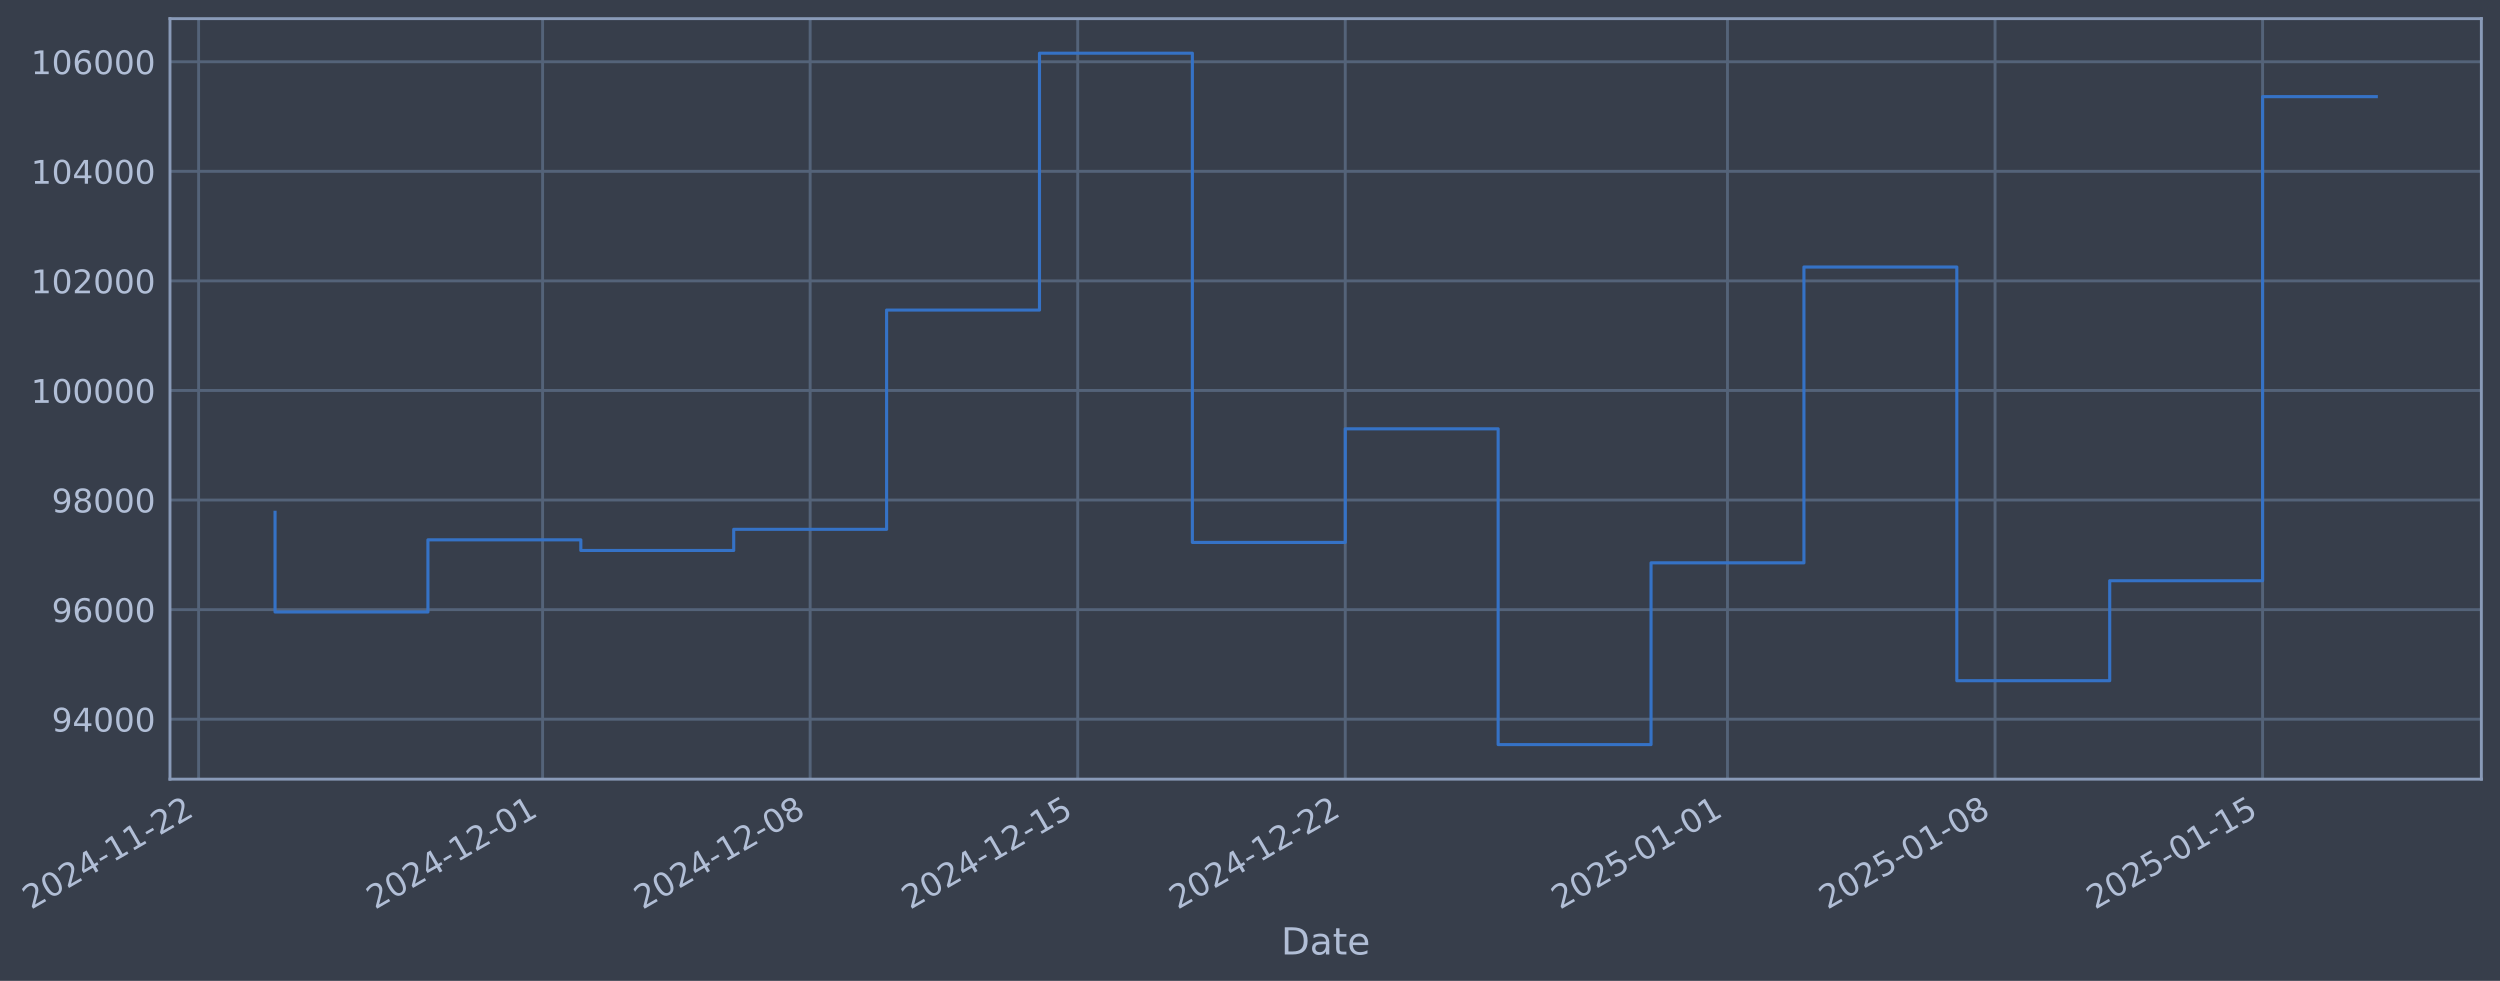
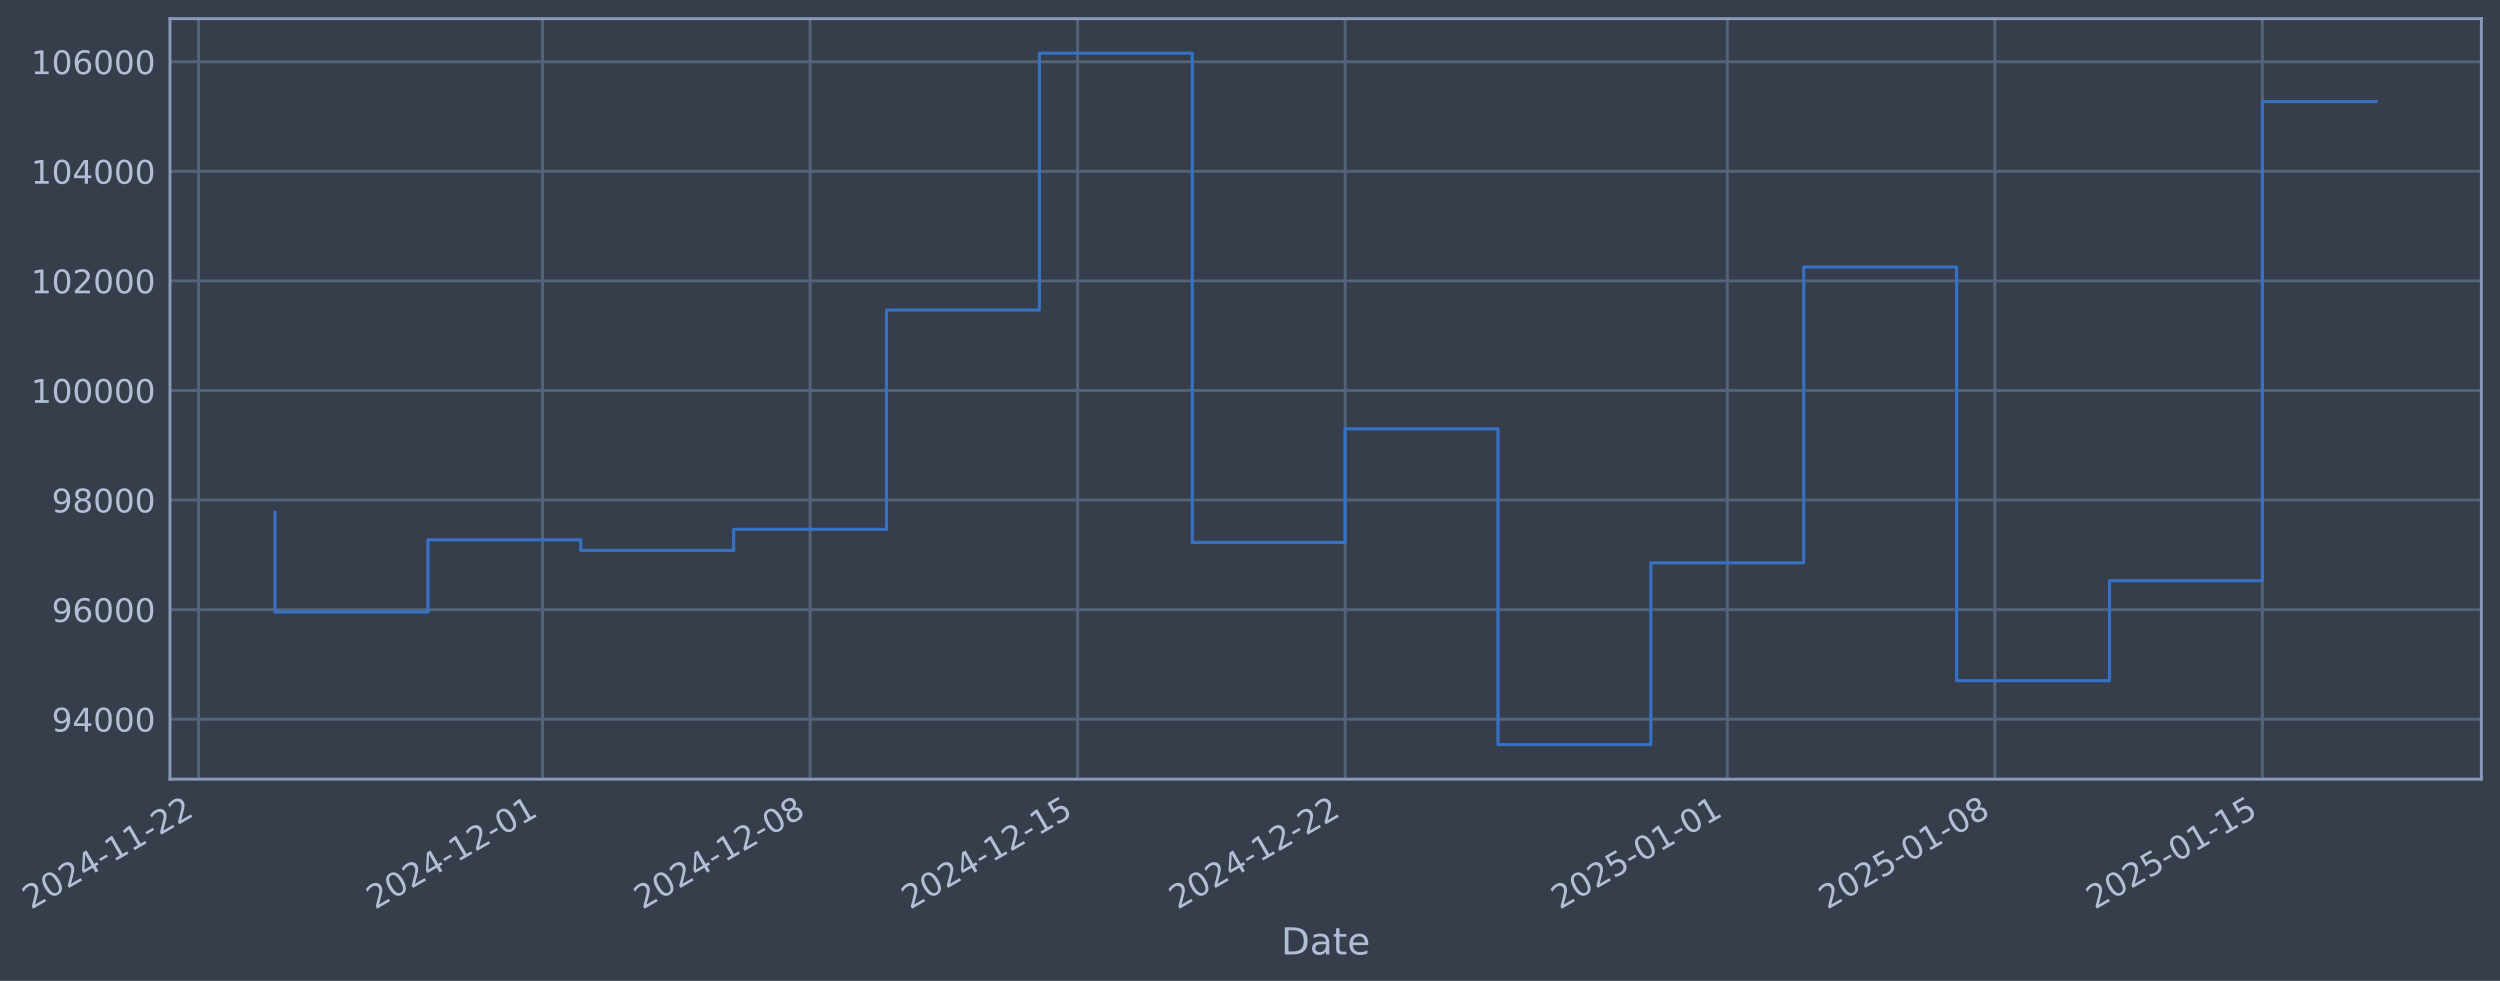
- <svg xmlns="http://www.w3.org/2000/svg" xmlns:xlink="http://www.w3.org/1999/xlink" width="965.658pt" height="378.87pt" viewBox="0 0 965.658 378.87" version="1.1">
+ <svg xmlns="http://www.w3.org/2000/svg" xmlns:xlink="http://www.w3.org/1999/xlink" width="965.655pt" height="378.87pt" viewBox="0 0 965.655 378.87" version="1.1">
  <defs>
    <style type="text/css">*{stroke-linejoin: round; stroke-linecap: butt}</style>
  </defs>
  <g id="figure_1">
    <g id="patch_1">
-       <path d="M 0 378.87  L 965.658 378.87  L 965.658 0  L 0 0  z " style="fill: #373e4b" />
+       <path d="M 0 378.87  L 965.655 378.87  L 965.655 0  L 0 0  z " style="fill: #373e4b" />
    </g>
    <g id="axes_1">
      <g id="patch_2">
-         <path d="M 65.658 300.96  L 958.458 300.96  L 958.458 7.2  L 65.658 7.2  z " style="fill: #373e4b" />
+         <path d="M 65.655 300.96  L 958.455 300.96  L 958.455 7.2  L 65.655 7.2  z " style="fill: #373e4b" />
      </g>
      <g id="matplotlib.axis_1">
        <g id="xtick_1">
          <g id="line2d_1">
-             <path d="M 76.713 300.96  L 76.713 7.2  " clip-path="url(#p2ad52e18ca)" style="fill: none; stroke: #546379; stroke-width: 1.12; stroke-linecap: square" />
+             <path d="M 76.713 300.96  L 76.713 7.2  " clip-path="url(#pea4a64ca0a)" style="fill: none; stroke: #546379; stroke-width: 1.12; stroke-linecap: square" />
          </g>
          <g id="line2d_2" />
          <g id="text_1">
            <g style="fill: #b1bed6" transform="translate(11.98702 351.4642) rotate(-30) scale(0.126 -0.126)">
              <defs>
                <path id="DejaVuSans-32" d="M 1228 531  L 3431 531  L 3431 0  L 469 0  L 469 531  Q 828 903 1448 1529  Q 2069 2156 2228 2338  Q 2531 2678 2651 2914  Q 2772 3150 2772 3378  Q 2772 3750 2511 3984  Q 2250 4219 1831 4219  Q 1534 4219 1204 4116  Q 875 4013 500 3803  L 500 4441  Q 881 4594 1212 4672  Q 1544 4750 1819 4750  Q 2544 4750 2975 4387  Q 3406 4025 3406 3419  Q 3406 3131 3298 2873  Q 3191 2616 2906 2266  Q 2828 2175 2409 1742  Q 1991 1309 1228 531  z " transform="scale(0.015625)" />
                <path id="DejaVuSans-30" d="M 2034 4250  Q 1547 4250 1301 3770  Q 1056 3291 1056 2328  Q 1056 1369 1301 889  Q 1547 409 2034 409  Q 2525 409 2770 889  Q 3016 1369 3016 2328  Q 3016 3291 2770 3770  Q 2525 4250 2034 4250  z M 2034 4750  Q 2819 4750 3233 4129  Q 3647 3509 3647 2328  Q 3647 1150 3233 529  Q 2819 -91 2034 -91  Q 1250 -91 836 529  Q 422 1150 422 2328  Q 422 3509 836 4129  Q 1250 4750 2034 4750  z " transform="scale(0.015625)" />
                <path id="DejaVuSans-34" d="M 2419 4116  L 825 1625  L 2419 1625  L 2419 4116  z M 2253 4666  L 3047 4666  L 3047 1625  L 3713 1625  L 3713 1100  L 3047 1100  L 3047 0  L 2419 0  L 2419 1100  L 313 1100  L 313 1709  L 2253 4666  z " transform="scale(0.015625)" />
                <path id="DejaVuSans-2d" d="M 313 2009  L 1997 2009  L 1997 1497  L 313 1497  L 313 2009  z " transform="scale(0.015625)" />
                <path id="DejaVuSans-31" d="M 794 531  L 1825 531  L 1825 4091  L 703 3866  L 703 4441  L 1819 4666  L 2450 4666  L 2450 531  L 3481 531  L 3481 0  L 794 0  L 794 531  z " transform="scale(0.015625)" />
              </defs>
              <use xlink:href="#DejaVuSans-32" />
              <use xlink:href="#DejaVuSans-30" transform="translate(63.62305 0)" />
              <use xlink:href="#DejaVuSans-32" transform="translate(127.2461 0)" />
              <use xlink:href="#DejaVuSans-34" transform="translate(190.8691 0)" />
              <use xlink:href="#DejaVuSans-2d" transform="translate(254.4922 0)" />
              <use xlink:href="#DejaVuSans-31" transform="translate(290.5762 0)" />
              <use xlink:href="#DejaVuSans-31" transform="translate(354.1992 0)" />
              <use xlink:href="#DejaVuSans-2d" transform="translate(417.8223 0)" />
              <use xlink:href="#DejaVuSans-32" transform="translate(453.9062 0)" />
              <use xlink:href="#DejaVuSans-32" transform="translate(517.5293 0)" />
            </g>
          </g>
        </g>
        <g id="xtick_2">
          <g id="line2d_3">
-             <path d="M 209.586 300.96  L 209.586 7.2  " clip-path="url(#p2ad52e18ca)" style="fill: none; stroke: #546379; stroke-width: 1.12; stroke-linecap: square" />
+             <path d="M 209.571 300.96  L 209.571 7.2  " clip-path="url(#pea4a64ca0a)" style="fill: none; stroke: #546379; stroke-width: 1.12; stroke-linecap: square" />
          </g>
          <g id="line2d_4" />
          <g id="text_2">
-             <g style="fill: #b1bed6" transform="translate(144.8607 351.4642) rotate(-30) scale(0.126 -0.126)">
+             <g style="fill: #b1bed6" transform="translate(144.8455 351.4642) rotate(-30) scale(0.126 -0.126)">
              <use xlink:href="#DejaVuSans-32" />
              <use xlink:href="#DejaVuSans-30" transform="translate(63.62305 0)" />
              <use xlink:href="#DejaVuSans-32" transform="translate(127.2461 0)" />
              <use xlink:href="#DejaVuSans-34" transform="translate(190.8691 0)" />
              <use xlink:href="#DejaVuSans-2d" transform="translate(254.4922 0)" />
              <use xlink:href="#DejaVuSans-31" transform="translate(290.5762 0)" />
              <use xlink:href="#DejaVuSans-32" transform="translate(354.1992 0)" />
              <use xlink:href="#DejaVuSans-2d" transform="translate(417.8223 0)" />
              <use xlink:href="#DejaVuSans-30" transform="translate(453.9062 0)" />
              <use xlink:href="#DejaVuSans-31" transform="translate(517.5293 0)" />
            </g>
          </g>
        </g>
        <g id="xtick_3">
          <g id="line2d_5">
-             <path d="M 312.932 300.96  L 312.932 7.2  " clip-path="url(#p2ad52e18ca)" style="fill: none; stroke: #546379; stroke-width: 1.12; stroke-linecap: square" />
+             <path d="M 312.905 300.96  L 312.905 7.2  " clip-path="url(#pea4a64ca0a)" style="fill: none; stroke: #546379; stroke-width: 1.12; stroke-linecap: square" />
          </g>
          <g id="line2d_6" />
          <g id="text_3">
-             <g style="fill: #b1bed6" transform="translate(248.207 351.4642) rotate(-30) scale(0.126 -0.126)">
+             <g style="fill: #b1bed6" transform="translate(248.1799 351.4642) rotate(-30) scale(0.126 -0.126)">
              <defs>
                <path id="DejaVuSans-38" d="M 2034 2216  Q 1584 2216 1326 1975  Q 1069 1734 1069 1313  Q 1069 891 1326 650  Q 1584 409 2034 409  Q 2484 409 2743 651  Q 3003 894 3003 1313  Q 3003 1734 2745 1975  Q 2488 2216 2034 2216  z M 1403 2484  Q 997 2584 770 2862  Q 544 3141 544 3541  Q 544 4100 942 4425  Q 1341 4750 2034 4750  Q 2731 4750 3128 4425  Q 3525 4100 3525 3541  Q 3525 3141 3298 2862  Q 3072 2584 2669 2484  Q 3125 2378 3379 2068  Q 3634 1759 3634 1313  Q 3634 634 3220 271  Q 2806 -91 2034 -91  Q 1263 -91 848 271  Q 434 634 434 1313  Q 434 1759 690 2068  Q 947 2378 1403 2484  z M 1172 3481  Q 1172 3119 1398 2916  Q 1625 2713 2034 2713  Q 2441 2713 2670 2916  Q 2900 3119 2900 3481  Q 2900 3844 2670 4047  Q 2441 4250 2034 4250  Q 1625 4250 1398 4047  Q 1172 3844 1172 3481  z " transform="scale(0.015625)" />
              </defs>
              <use xlink:href="#DejaVuSans-32" />
              <use xlink:href="#DejaVuSans-30" transform="translate(63.62305 0)" />
              <use xlink:href="#DejaVuSans-32" transform="translate(127.2461 0)" />
              <use xlink:href="#DejaVuSans-34" transform="translate(190.8691 0)" />
              <use xlink:href="#DejaVuSans-2d" transform="translate(254.4922 0)" />
              <use xlink:href="#DejaVuSans-31" transform="translate(290.5762 0)" />
              <use xlink:href="#DejaVuSans-32" transform="translate(354.1992 0)" />
              <use xlink:href="#DejaVuSans-2d" transform="translate(417.8223 0)" />
              <use xlink:href="#DejaVuSans-30" transform="translate(453.9062 0)" />
              <use xlink:href="#DejaVuSans-38" transform="translate(517.5293 0)" />
            </g>
          </g>
        </g>
        <g id="xtick_4">
          <g id="line2d_7">
-             <path d="M 416.279 300.96  L 416.279 7.2  " clip-path="url(#p2ad52e18ca)" style="fill: none; stroke: #546379; stroke-width: 1.12; stroke-linecap: square" />
+             <path d="M 416.24 300.96  L 416.24 7.2  " clip-path="url(#pea4a64ca0a)" style="fill: none; stroke: #546379; stroke-width: 1.12; stroke-linecap: square" />
          </g>
          <g id="line2d_8" />
          <g id="text_4">
-             <g style="fill: #b1bed6" transform="translate(351.5532 351.4642) rotate(-30) scale(0.126 -0.126)">
+             <g style="fill: #b1bed6" transform="translate(351.5143 351.4642) rotate(-30) scale(0.126 -0.126)">
              <defs>
                <path id="DejaVuSans-35" d="M 691 4666  L 3169 4666  L 3169 4134  L 1269 4134  L 1269 2991  Q 1406 3038 1543 3061  Q 1681 3084 1819 3084  Q 2600 3084 3056 2656  Q 3513 2228 3513 1497  Q 3513 744 3044 326  Q 2575 -91 1722 -91  Q 1428 -91 1123 -41  Q 819 9 494 109  L 494 744  Q 775 591 1075 516  Q 1375 441 1709 441  Q 2250 441 2565 725  Q 2881 1009 2881 1497  Q 2881 1984 2565 2268  Q 2250 2553 1709 2553  Q 1456 2553 1204 2497  Q 953 2441 691 2322  L 691 4666  z " transform="scale(0.015625)" />
              </defs>
              <use xlink:href="#DejaVuSans-32" />
              <use xlink:href="#DejaVuSans-30" transform="translate(63.62305 0)" />
              <use xlink:href="#DejaVuSans-32" transform="translate(127.2461 0)" />
              <use xlink:href="#DejaVuSans-34" transform="translate(190.8691 0)" />
              <use xlink:href="#DejaVuSans-2d" transform="translate(254.4922 0)" />
              <use xlink:href="#DejaVuSans-31" transform="translate(290.5762 0)" />
              <use xlink:href="#DejaVuSans-32" transform="translate(354.1992 0)" />
              <use xlink:href="#DejaVuSans-2d" transform="translate(417.8223 0)" />
              <use xlink:href="#DejaVuSans-31" transform="translate(453.9062 0)" />
              <use xlink:href="#DejaVuSans-35" transform="translate(517.5293 0)" />
            </g>
          </g>
        </g>
        <g id="xtick_5">
          <g id="line2d_9">
-             <path d="M 519.625 300.96  L 519.625 7.2  " clip-path="url(#p2ad52e18ca)" style="fill: none; stroke: #546379; stroke-width: 1.12; stroke-linecap: square" />
+             <path d="M 519.574 300.96  L 519.574 7.2  " clip-path="url(#pea4a64ca0a)" style="fill: none; stroke: #546379; stroke-width: 1.12; stroke-linecap: square" />
          </g>
          <g id="line2d_10" />
          <g id="text_5">
-             <g style="fill: #b1bed6" transform="translate(454.8995 351.4642) rotate(-30) scale(0.126 -0.126)">
+             <g style="fill: #b1bed6" transform="translate(454.8486 351.4642) rotate(-30) scale(0.126 -0.126)">
              <use xlink:href="#DejaVuSans-32" />
              <use xlink:href="#DejaVuSans-30" transform="translate(63.62305 0)" />
              <use xlink:href="#DejaVuSans-32" transform="translate(127.2461 0)" />
              <use xlink:href="#DejaVuSans-34" transform="translate(190.8691 0)" />
              <use xlink:href="#DejaVuSans-2d" transform="translate(254.4922 0)" />
              <use xlink:href="#DejaVuSans-31" transform="translate(290.5762 0)" />
              <use xlink:href="#DejaVuSans-32" transform="translate(354.1992 0)" />
              <use xlink:href="#DejaVuSans-2d" transform="translate(417.8223 0)" />
              <use xlink:href="#DejaVuSans-32" transform="translate(453.9062 0)" />
              <use xlink:href="#DejaVuSans-32" transform="translate(517.5293 0)" />
            </g>
          </g>
        </g>
        <g id="xtick_6">
          <g id="line2d_11">
-             <path d="M 667.262 300.96  L 667.262 7.2  " clip-path="url(#p2ad52e18ca)" style="fill: none; stroke: #546379; stroke-width: 1.12; stroke-linecap: square" />
+             <path d="M 667.195 300.96  L 667.195 7.2  " clip-path="url(#pea4a64ca0a)" style="fill: none; stroke: #546379; stroke-width: 1.12; stroke-linecap: square" />
          </g>
          <g id="line2d_12" />
          <g id="text_6">
-             <g style="fill: #b1bed6" transform="translate(602.5369 351.4642) rotate(-30) scale(0.126 -0.126)">
+             <g style="fill: #b1bed6" transform="translate(602.4692 351.4642) rotate(-30) scale(0.126 -0.126)">
              <use xlink:href="#DejaVuSans-32" />
              <use xlink:href="#DejaVuSans-30" transform="translate(63.62305 0)" />
              <use xlink:href="#DejaVuSans-32" transform="translate(127.2461 0)" />
              <use xlink:href="#DejaVuSans-35" transform="translate(190.8691 0)" />
              <use xlink:href="#DejaVuSans-2d" transform="translate(254.4922 0)" />
              <use xlink:href="#DejaVuSans-30" transform="translate(290.5762 0)" />
              <use xlink:href="#DejaVuSans-31" transform="translate(354.1992 0)" />
              <use xlink:href="#DejaVuSans-2d" transform="translate(417.8223 0)" />
              <use xlink:href="#DejaVuSans-30" transform="translate(453.9062 0)" />
              <use xlink:href="#DejaVuSans-31" transform="translate(517.5293 0)" />
            </g>
          </g>
        </g>
        <g id="xtick_7">
          <g id="line2d_13">
-             <path d="M 770.609 300.96  L 770.609 7.2  " clip-path="url(#p2ad52e18ca)" style="fill: none; stroke: #546379; stroke-width: 1.12; stroke-linecap: square" />
+             <path d="M 770.529 300.96  L 770.529 7.2  " clip-path="url(#pea4a64ca0a)" style="fill: none; stroke: #546379; stroke-width: 1.12; stroke-linecap: square" />
          </g>
          <g id="line2d_14" />
          <g id="text_7">
-             <g style="fill: #b1bed6" transform="translate(705.8832 351.4642) rotate(-30) scale(0.126 -0.126)">
+             <g style="fill: #b1bed6" transform="translate(705.8036 351.4642) rotate(-30) scale(0.126 -0.126)">
              <use xlink:href="#DejaVuSans-32" />
              <use xlink:href="#DejaVuSans-30" transform="translate(63.62305 0)" />
              <use xlink:href="#DejaVuSans-32" transform="translate(127.2461 0)" />
              <use xlink:href="#DejaVuSans-35" transform="translate(190.8691 0)" />
              <use xlink:href="#DejaVuSans-2d" transform="translate(254.4922 0)" />
              <use xlink:href="#DejaVuSans-30" transform="translate(290.5762 0)" />
              <use xlink:href="#DejaVuSans-31" transform="translate(354.1992 0)" />
              <use xlink:href="#DejaVuSans-2d" transform="translate(417.8223 0)" />
              <use xlink:href="#DejaVuSans-30" transform="translate(453.9062 0)" />
              <use xlink:href="#DejaVuSans-38" transform="translate(517.5293 0)" />
            </g>
          </g>
        </g>
        <g id="xtick_8">
          <g id="line2d_15">
-             <path d="M 873.955 300.96  L 873.955 7.2  " clip-path="url(#p2ad52e18ca)" style="fill: none; stroke: #546379; stroke-width: 1.12; stroke-linecap: square" />
+             <path d="M 873.863 300.96  L 873.863 7.2  " clip-path="url(#pea4a64ca0a)" style="fill: none; stroke: #546379; stroke-width: 1.12; stroke-linecap: square" />
          </g>
          <g id="line2d_16" />
          <g id="text_8">
-             <g style="fill: #b1bed6" transform="translate(809.2294 351.4642) rotate(-30) scale(0.126 -0.126)">
+             <g style="fill: #b1bed6" transform="translate(809.1379 351.4642) rotate(-30) scale(0.126 -0.126)">
              <use xlink:href="#DejaVuSans-32" />
              <use xlink:href="#DejaVuSans-30" transform="translate(63.62305 0)" />
              <use xlink:href="#DejaVuSans-32" transform="translate(127.2461 0)" />
              <use xlink:href="#DejaVuSans-35" transform="translate(190.8691 0)" />
              <use xlink:href="#DejaVuSans-2d" transform="translate(254.4922 0)" />
              <use xlink:href="#DejaVuSans-30" transform="translate(290.5762 0)" />
              <use xlink:href="#DejaVuSans-31" transform="translate(354.1992 0)" />
              <use xlink:href="#DejaVuSans-2d" transform="translate(417.8223 0)" />
              <use xlink:href="#DejaVuSans-31" transform="translate(453.9062 0)" />
              <use xlink:href="#DejaVuSans-35" transform="translate(517.5293 0)" />
            </g>
          </g>
        </g>
        <g id="text_9">
-           <g style="fill: #b1bed6" transform="translate(494.8491 368.6753) scale(0.144 -0.144)">
+           <g style="fill: #b1bed6" transform="translate(494.8457 368.6753) scale(0.144 -0.144)">
            <defs>
              <path id="DejaVuSans-44" d="M 1259 4147  L 1259 519  L 2022 519  Q 2988 519 3436 956  Q 3884 1394 3884 2338  Q 3884 3275 3436 3711  Q 2988 4147 2022 4147  L 1259 4147  z M 628 4666  L 1925 4666  Q 3281 4666 3915 4102  Q 4550 3538 4550 2338  Q 4550 1131 3912 565  Q 3275 0 1925 0  L 628 0  L 628 4666  z " transform="scale(0.015625)" />
              <path id="DejaVuSans-61" d="M 2194 1759  Q 1497 1759 1228 1600  Q 959 1441 959 1056  Q 959 750 1161 570  Q 1363 391 1709 391  Q 2188 391 2477 730  Q 2766 1069 2766 1631  L 2766 1759  L 2194 1759  z M 3341 1997  L 3341 0  L 2766 0  L 2766 531  Q 2569 213 2275 61  Q 1981 -91 1556 -91  Q 1019 -91 701 211  Q 384 513 384 1019  Q 384 1609 779 1909  Q 1175 2209 1959 2209  L 2766 2209  L 2766 2266  Q 2766 2663 2505 2880  Q 2244 3097 1772 3097  Q 1472 3097 1187 3025  Q 903 2953 641 2809  L 641 3341  Q 956 3463 1253 3523  Q 1550 3584 1831 3584  Q 2591 3584 2966 3190  Q 3341 2797 3341 1997  z " transform="scale(0.015625)" />
              <path id="DejaVuSans-74" d="M 1172 4494  L 1172 3500  L 2356 3500  L 2356 3053  L 1172 3053  L 1172 1153  Q 1172 725 1289 603  Q 1406 481 1766 481  L 2356 481  L 2356 0  L 1766 0  Q 1100 0 847 248  Q 594 497 594 1153  L 594 3053  L 172 3053  L 172 3500  L 594 3500  L 594 4494  L 1172 4494  z " transform="scale(0.015625)" />
              <path id="DejaVuSans-65" d="M 3597 1894  L 3597 1613  L 953 1613  Q 991 1019 1311 708  Q 1631 397 2203 397  Q 2534 397 2845 478  Q 3156 559 3463 722  L 3463 178  Q 3153 47 2828 -22  Q 2503 -91 2169 -91  Q 1331 -91 842 396  Q 353 884 353 1716  Q 353 2575 817 3079  Q 1281 3584 2069 3584  Q 2775 3584 3186 3129  Q 3597 2675 3597 1894  z M 3022 2063  Q 3016 2534 2758 2815  Q 2500 3097 2075 3097  Q 1594 3097 1305 2825  Q 1016 2553 972 2059  L 3022 2063  z " transform="scale(0.015625)" />
            </defs>
            <use xlink:href="#DejaVuSans-44" />
            <use xlink:href="#DejaVuSans-61" transform="translate(77.00195 0)" />
            <use xlink:href="#DejaVuSans-74" transform="translate(138.2812 0)" />
            <use xlink:href="#DejaVuSans-65" transform="translate(177.4902 0)" />
          </g>
        </g>
      </g>
      <g id="matplotlib.axis_2">
        <g id="ytick_1">
          <g id="line2d_17">
-             <path d="M 65.658 277.797  L 958.458 277.797  " clip-path="url(#p2ad52e18ca)" style="fill: none; stroke: #546379; stroke-width: 1.12; stroke-linecap: square" />
+             <path d="M 65.655 277.797  L 958.455 277.797  " clip-path="url(#pea4a64ca0a)" style="fill: none; stroke: #546379; stroke-width: 1.12; stroke-linecap: square" />
          </g>
          <g id="line2d_18" />
          <g id="text_10">
-             <g style="fill: #b1bed6" transform="translate(19.97445 282.5841) scale(0.126 -0.126)">
+             <g style="fill: #b1bed6" transform="translate(19.97106 282.5841) scale(0.126 -0.126)">
              <defs>
                <path id="DejaVuSans-39" d="M 703 97  L 703 672  Q 941 559 1184 500  Q 1428 441 1663 441  Q 2288 441 2617 861  Q 2947 1281 2994 2138  Q 2813 1869 2534 1725  Q 2256 1581 1919 1581  Q 1219 1581 811 2004  Q 403 2428 403 3163  Q 403 3881 828 4315  Q 1253 4750 1959 4750  Q 2769 4750 3195 4129  Q 3622 3509 3622 2328  Q 3622 1225 3098 567  Q 2575 -91 1691 -91  Q 1453 -91 1209 -44  Q 966 3 703 97  z M 1959 2075  Q 2384 2075 2632 2365  Q 2881 2656 2881 3163  Q 2881 3666 2632 3958  Q 2384 4250 1959 4250  Q 1534 4250 1286 3958  Q 1038 3666 1038 3163  Q 1038 2656 1286 2365  Q 1534 2075 1959 2075  z " transform="scale(0.015625)" />
              </defs>
              <use xlink:href="#DejaVuSans-39" />
              <use xlink:href="#DejaVuSans-34" transform="translate(63.62305 0)" />
              <use xlink:href="#DejaVuSans-30" transform="translate(127.2461 0)" />
              <use xlink:href="#DejaVuSans-30" transform="translate(190.8691 0)" />
              <use xlink:href="#DejaVuSans-30" transform="translate(254.4922 0)" />
            </g>
          </g>
        </g>
        <g id="ytick_2">
          <g id="line2d_19">
-             <path d="M 65.658 235.473  L 958.458 235.473  " clip-path="url(#p2ad52e18ca)" style="fill: none; stroke: #546379; stroke-width: 1.12; stroke-linecap: square" />
+             <path d="M 65.655 235.473  L 958.455 235.473  " clip-path="url(#pea4a64ca0a)" style="fill: none; stroke: #546379; stroke-width: 1.12; stroke-linecap: square" />
          </g>
          <g id="line2d_20" />
          <g id="text_11">
-             <g style="fill: #b1bed6" transform="translate(19.97445 240.2602) scale(0.126 -0.126)">
+             <g style="fill: #b1bed6" transform="translate(19.97106 240.2602) scale(0.126 -0.126)">
              <defs>
                <path id="DejaVuSans-36" d="M 2113 2584  Q 1688 2584 1439 2293  Q 1191 2003 1191 1497  Q 1191 994 1439 701  Q 1688 409 2113 409  Q 2538 409 2786 701  Q 3034 994 3034 1497  Q 3034 2003 2786 2293  Q 2538 2584 2113 2584  z M 3366 4563  L 3366 3988  Q 3128 4100 2886 4159  Q 2644 4219 2406 4219  Q 1781 4219 1451 3797  Q 1122 3375 1075 2522  Q 1259 2794 1537 2939  Q 1816 3084 2150 3084  Q 2853 3084 3261 2657  Q 3669 2231 3669 1497  Q 3669 778 3244 343  Q 2819 -91 2113 -91  Q 1303 -91 875 529  Q 447 1150 447 2328  Q 447 3434 972 4092  Q 1497 4750 2381 4750  Q 2619 4750 2861 4703  Q 3103 4656 3366 4563  z " transform="scale(0.015625)" />
              </defs>
              <use xlink:href="#DejaVuSans-39" />
              <use xlink:href="#DejaVuSans-36" transform="translate(63.62305 0)" />
              <use xlink:href="#DejaVuSans-30" transform="translate(127.2461 0)" />
              <use xlink:href="#DejaVuSans-30" transform="translate(190.8691 0)" />
              <use xlink:href="#DejaVuSans-30" transform="translate(254.4922 0)" />
            </g>
          </g>
        </g>
        <g id="ytick_3">
          <g id="line2d_21">
-             <path d="M 65.658 193.149  L 958.458 193.149  " clip-path="url(#p2ad52e18ca)" style="fill: none; stroke: #546379; stroke-width: 1.12; stroke-linecap: square" />
+             <path d="M 65.655 193.149  L 958.455 193.149  " clip-path="url(#pea4a64ca0a)" style="fill: none; stroke: #546379; stroke-width: 1.12; stroke-linecap: square" />
          </g>
          <g id="line2d_22" />
          <g id="text_12">
-             <g style="fill: #b1bed6" transform="translate(19.97445 197.9364) scale(0.126 -0.126)">
+             <g style="fill: #b1bed6" transform="translate(19.97106 197.9364) scale(0.126 -0.126)">
              <use xlink:href="#DejaVuSans-39" />
              <use xlink:href="#DejaVuSans-38" transform="translate(63.62305 0)" />
              <use xlink:href="#DejaVuSans-30" transform="translate(127.2461 0)" />
              <use xlink:href="#DejaVuSans-30" transform="translate(190.8691 0)" />
              <use xlink:href="#DejaVuSans-30" transform="translate(254.4922 0)" />
            </g>
          </g>
        </g>
        <g id="ytick_4">
          <g id="line2d_23">
-             <path d="M 65.658 150.826  L 958.458 150.826  " clip-path="url(#p2ad52e18ca)" style="fill: none; stroke: #546379; stroke-width: 1.12; stroke-linecap: square" />
+             <path d="M 65.655 150.826  L 958.455 150.826  " clip-path="url(#pea4a64ca0a)" style="fill: none; stroke: #546379; stroke-width: 1.12; stroke-linecap: square" />
          </g>
          <g id="line2d_24" />
          <g id="text_13">
-             <g style="fill: #b1bed6" transform="translate(11.9577 155.6126) scale(0.126 -0.126)">
+             <g style="fill: #b1bed6" transform="translate(11.95431 155.6126) scale(0.126 -0.126)">
              <use xlink:href="#DejaVuSans-31" />
              <use xlink:href="#DejaVuSans-30" transform="translate(63.62305 0)" />
              <use xlink:href="#DejaVuSans-30" transform="translate(127.2461 0)" />
              <use xlink:href="#DejaVuSans-30" transform="translate(190.8691 0)" />
              <use xlink:href="#DejaVuSans-30" transform="translate(254.4922 0)" />
              <use xlink:href="#DejaVuSans-30" transform="translate(318.1152 0)" />
            </g>
          </g>
        </g>
        <g id="ytick_5">
          <g id="line2d_25">
-             <path d="M 65.658 108.502  L 958.458 108.502  " clip-path="url(#p2ad52e18ca)" style="fill: none; stroke: #546379; stroke-width: 1.12; stroke-linecap: square" />
+             <path d="M 65.655 108.502  L 958.455 108.502  " clip-path="url(#pea4a64ca0a)" style="fill: none; stroke: #546379; stroke-width: 1.12; stroke-linecap: square" />
          </g>
          <g id="line2d_26" />
          <g id="text_14">
-             <g style="fill: #b1bed6" transform="translate(11.9577 113.2888) scale(0.126 -0.126)">
+             <g style="fill: #b1bed6" transform="translate(11.95431 113.2888) scale(0.126 -0.126)">
              <use xlink:href="#DejaVuSans-31" />
              <use xlink:href="#DejaVuSans-30" transform="translate(63.62305 0)" />
              <use xlink:href="#DejaVuSans-32" transform="translate(127.2461 0)" />
              <use xlink:href="#DejaVuSans-30" transform="translate(190.8691 0)" />
              <use xlink:href="#DejaVuSans-30" transform="translate(254.4922 0)" />
              <use xlink:href="#DejaVuSans-30" transform="translate(318.1152 0)" />
            </g>
          </g>
        </g>
        <g id="ytick_6">
          <g id="line2d_27">
-             <path d="M 65.658 66.178  L 958.458 66.178  " clip-path="url(#p2ad52e18ca)" style="fill: none; stroke: #546379; stroke-width: 1.12; stroke-linecap: square" />
+             <path d="M 65.655 66.178  L 958.455 66.178  " clip-path="url(#pea4a64ca0a)" style="fill: none; stroke: #546379; stroke-width: 1.12; stroke-linecap: square" />
          </g>
          <g id="line2d_28" />
          <g id="text_15">
-             <g style="fill: #b1bed6" transform="translate(11.9577 70.96502) scale(0.126 -0.126)">
+             <g style="fill: #b1bed6" transform="translate(11.95431 70.96502) scale(0.126 -0.126)">
              <use xlink:href="#DejaVuSans-31" />
              <use xlink:href="#DejaVuSans-30" transform="translate(63.62305 0)" />
              <use xlink:href="#DejaVuSans-34" transform="translate(127.2461 0)" />
              <use xlink:href="#DejaVuSans-30" transform="translate(190.8691 0)" />
              <use xlink:href="#DejaVuSans-30" transform="translate(254.4922 0)" />
              <use xlink:href="#DejaVuSans-30" transform="translate(318.1152 0)" />
            </g>
          </g>
        </g>
        <g id="ytick_7">
          <g id="line2d_29">
-             <path d="M 65.658 23.854  L 958.458 23.854  " clip-path="url(#p2ad52e18ca)" style="fill: none; stroke: #546379; stroke-width: 1.12; stroke-linecap: square" />
+             <path d="M 65.655 23.854  L 958.455 23.854  " clip-path="url(#pea4a64ca0a)" style="fill: none; stroke: #546379; stroke-width: 1.12; stroke-linecap: square" />
          </g>
          <g id="line2d_30" />
          <g id="text_16">
-             <g style="fill: #b1bed6" transform="translate(11.9577 28.64121) scale(0.126 -0.126)">
+             <g style="fill: #b1bed6" transform="translate(11.95431 28.64121) scale(0.126 -0.126)">
              <use xlink:href="#DejaVuSans-31" />
              <use xlink:href="#DejaVuSans-30" transform="translate(63.62305 0)" />
              <use xlink:href="#DejaVuSans-36" transform="translate(127.2461 0)" />
              <use xlink:href="#DejaVuSans-30" transform="translate(190.8691 0)" />
              <use xlink:href="#DejaVuSans-30" transform="translate(254.4922 0)" />
              <use xlink:href="#DejaVuSans-30" transform="translate(318.1152 0)" />
            </g>
          </g>
        </g>
      </g>
      <g id="line2d_31">
-         <path d="M 106.24 197.87  L 106.24 236.383  L 165.295 236.383  L 165.295 208.521  L 224.35 208.521  L 224.35 212.628  L 283.405 212.628  L 283.405 204.459  L 342.46 204.459  L 342.46 119.77  L 401.515 119.77  L 401.515 20.553  L 460.57 20.553  L 460.57 209.517  L 519.625 209.517  L 519.625 165.636  L 578.68 165.636  L 578.68 287.607  L 637.735 287.607  L 637.735 217.409  L 696.79 217.409  L 696.79 103.141  L 755.845 103.141  L 755.845 262.927  L 814.9 262.927  L 814.9 224.318  L 873.955 224.318  L 873.955 37.33  L 917.876 37.33  " clip-path="url(#p2ad52e18ca)" style="fill: none; stroke: #3572c6; stroke-width: 1.2; stroke-linecap: square" />
+         <path d="M 106.237 197.87  L 106.237 236.383  L 165.285 236.383  L 165.285 208.521  L 224.333 208.521  L 224.333 212.628  L 283.381 212.628  L 283.381 204.459  L 342.43 204.459  L 342.43 119.77  L 401.478 119.77  L 401.478 20.553  L 460.526 20.553  L 460.526 209.517  L 519.574 209.517  L 519.574 165.636  L 578.622 165.636  L 578.622 287.607  L 637.671 287.607  L 637.671 217.409  L 696.719 217.409  L 696.719 103.141  L 755.767 103.141  L 755.767 262.927  L 814.815 262.927  L 814.815 224.318  L 873.863 224.318  L 873.863 39.216  L 917.873 39.216  " clip-path="url(#pea4a64ca0a)" style="fill: none; stroke: #3572c6; stroke-width: 1.2; stroke-linecap: square" />
      </g>
      <g id="patch_3">
-         <path d="M 65.658 300.96  L 65.658 7.2  " style="fill: none; stroke: #899ab8; stroke-width: 1.12; stroke-linejoin: miter; stroke-linecap: square" />
+         <path d="M 65.655 300.96  L 65.655 7.2  " style="fill: none; stroke: #899ab8; stroke-width: 1.12; stroke-linejoin: miter; stroke-linecap: square" />
      </g>
      <g id="patch_4">
-         <path d="M 958.458 300.96  L 958.458 7.2  " style="fill: none; stroke: #899ab8; stroke-width: 1.12; stroke-linejoin: miter; stroke-linecap: square" />
+         <path d="M 958.455 300.96  L 958.455 7.2  " style="fill: none; stroke: #899ab8; stroke-width: 1.12; stroke-linejoin: miter; stroke-linecap: square" />
      </g>
      <g id="patch_5">
-         <path d="M 65.658 300.96  L 958.458 300.96  " style="fill: none; stroke: #899ab8; stroke-width: 1.12; stroke-linejoin: miter; stroke-linecap: square" />
+         <path d="M 65.655 300.96  L 958.455 300.96  " style="fill: none; stroke: #899ab8; stroke-width: 1.12; stroke-linejoin: miter; stroke-linecap: square" />
      </g>
      <g id="patch_6">
-         <path d="M 65.658 7.2  L 958.458 7.2  " style="fill: none; stroke: #899ab8; stroke-width: 1.12; stroke-linejoin: miter; stroke-linecap: square" />
+         <path d="M 65.655 7.2  L 958.455 7.2  " style="fill: none; stroke: #899ab8; stroke-width: 1.12; stroke-linejoin: miter; stroke-linecap: square" />
      </g>
    </g>
  </g>
  <defs>
-     <clipPath id="p2ad52e18ca">
-       <rect x="65.658" y="7.2" width="892.8" height="293.76" />
+     <clipPath id="pea4a64ca0a">
+       <rect x="65.655" y="7.2" width="892.8" height="293.76" />
    </clipPath>
  </defs>
</svg>
